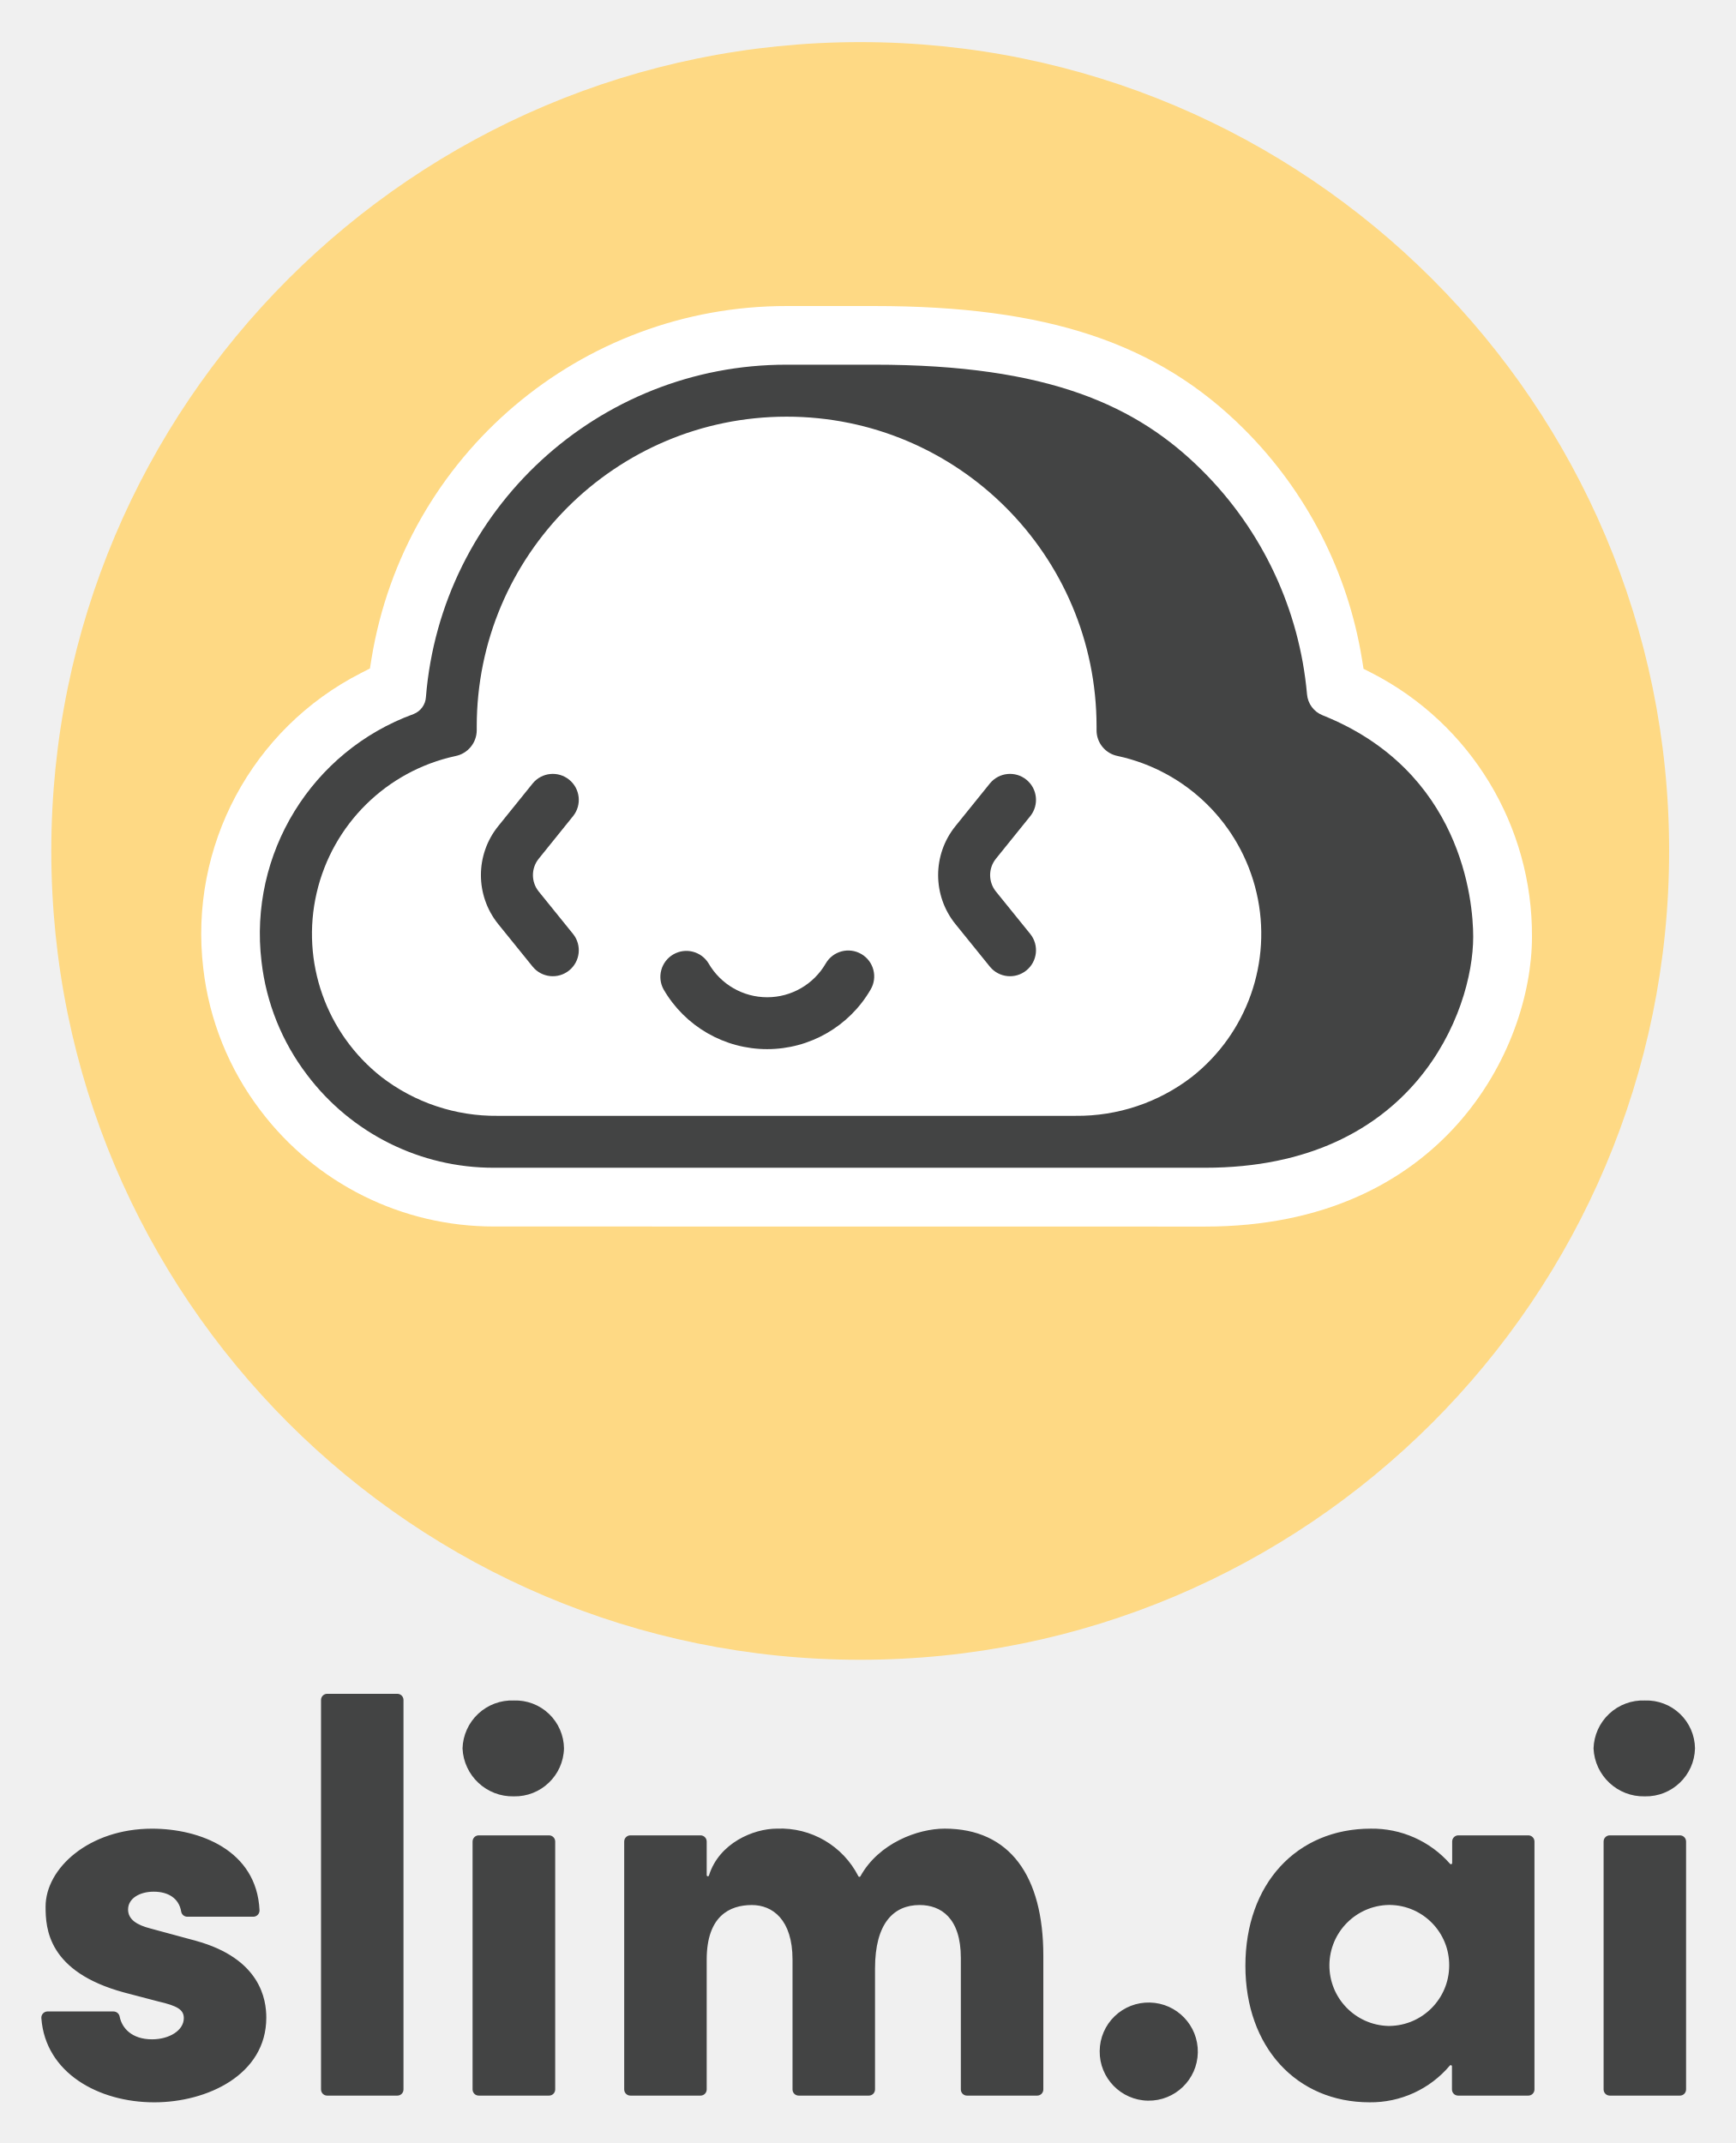
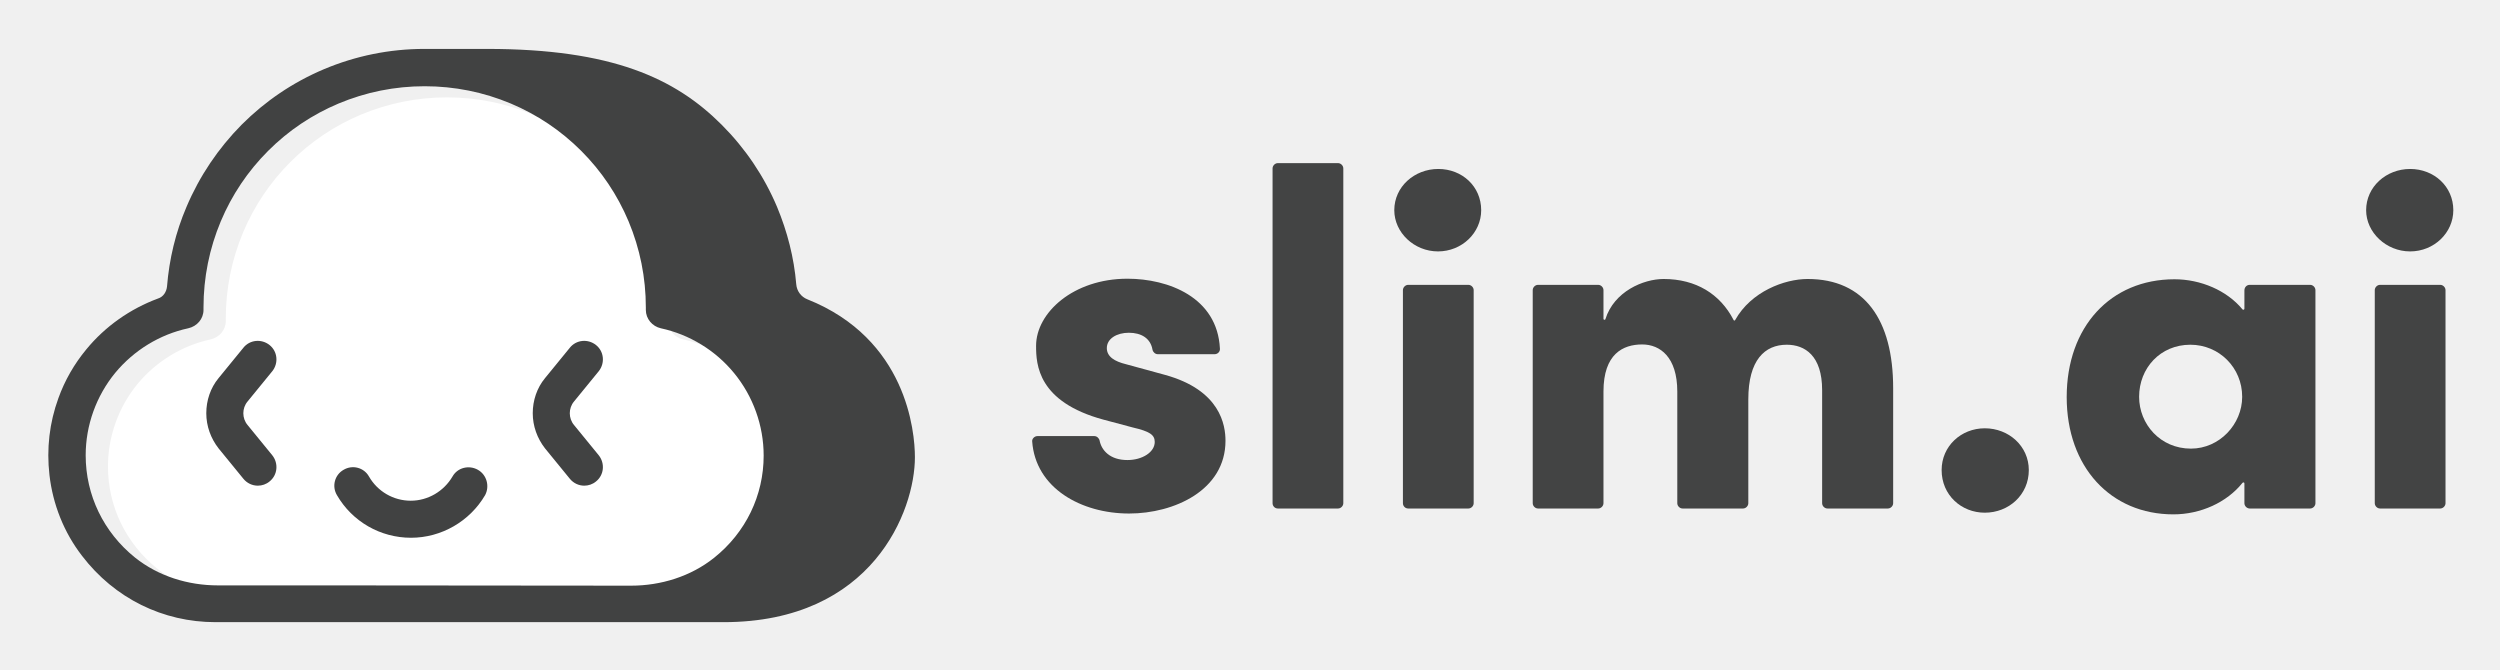
- <svg xmlns="http://www.w3.org/2000/svg" role="img" viewBox="98.13 1.63 194.75 240.50">
-   <defs>
-     <style>.cls-3{fill:#434444}</style>
-   </defs>
-   <g id="Layer_2" data-name="Layer 2">
-     <g id="Layer_1-2" data-name="Layer 1-2">
-       <path fill="none" d="M70.565 -44.747H321.435V289.746H70.565z" />
-       <circle cx="194.659" cy="97.128" r="90.772" fill="#fed984" />
-       <path d="M103.463 227.369h7.416a.7.7 0 0 1 .679.581c.253 1.278 1.356 2.546 3.635 2.546 1.937 0 3.563-1.002 3.563-2.378 0-.938-.688-1.373-2.875-1.876l-3.818-1.002c-8.568-2.323-8.818-7.189-8.818-9.631 0-4.315 4.881-8.754 11.948-8.754 5.311 0 11.733 2.39 12.059 9.138a.703.703 0 0 1-.661.742l-.03.001h-7.422a.694.694 0 0 1-.679-.581c-.247-1.487-1.452-2.23-3.081-2.23-1.565 0-2.877.749-2.877 2.001 0 1.127 1.002 1.742 2.503 2.128l5.067 1.373c7.317 2.001 7.941 6.632 7.941 8.632 0 6.443-6.678 9.506-12.57 9.506-6.251 0-12.215-3.293-12.671-9.434a.7.7 0 0 1 .633-.761Q103.434 227.369 103.463 227.369zM134.154 236.12V192.41a.691.691 0 0 1 .691-.691h7.872a.691.691 0 0 1 .691.691h0v43.711a.688.688 0 0 1-.685.691h-7.883a.688.688 0 0 1-.685-.691zM150.033 197.848a5.548 5.548 0 0 1 5.755-5.38 5.444 5.444 0 0 1 5.63 5.38 5.52 5.52 0 0 1-5.63 5.38A5.632 5.632 0 0 1 150.033 197.848zm1.127 38.272V208.295a.694.694 0 0 1 .697-.691l.009 0H159.74a.694.694 0 0 1 .691.691v27.825a.691.691 0 0 1-.691.691h-7.875a.691.691 0 0 1-.705-.676zM215.207 221.115v15.006a.688.688 0 0 1-.685.691h-7.88a.688.688 0 0 1-.691-.685V221.364c0-4.503-2.25-5.941-4.628-5.941-2.877 0-5.003 2.001-5.003 7.131V236.12a.691.691 0 0 1-.691.691h-7.875a.688.688 0 0 1-.691-.685V221.553c0-4.503-2.25-6.129-4.564-6.129-2.503 0-5.067 1.251-5.067 6.129v14.567a.691.691 0 0 1-.691.691H168.866a.691.691 0 0 1-.691-.691h0V208.295a.694.694 0 0 1 .691-.691h7.875a.694.694 0 0 1 .691.691v3.74a.134.134 0 1 0 .264.041c1.132-3.589 4.959-5.226 7.616-5.226a9.789 9.789 0 0 1 9.14 5.343.131.131 0 0 0 .232 0c2.059-3.72 6.446-5.343 9.451-5.343C211.456 206.855 215.207 212.172 215.207 221.115zM221.531 231.808a5.487 5.487 0 0 1 5.63-5.441 5.507 5.507 0 1 1-5.63 5.441zM261.752 207.604h7.877a.694.694 0 0 1 .691.691v27.825a.691.691 0 0 1-.691.691h-7.877a.691.691 0 0 1-.691-.691h0v-2.596a.134.134 0 0 0-.241-.081 11.609 11.609 0 0 1-9.001 4.12c-8.191 0-13.937-6.193-13.937-15.322 0-9.196 5.755-15.389 14.074-15.389a11.625 11.625 0 0 1 8.888 3.943.134.134 0 0 0 .241-.084v-2.419A.694.694 0 0 1 261.752 207.604zm-1.002 14.637a6.742 6.742 0 0 0-6.657-6.826q-.05-.001-.099-.001a6.792 6.792 0 0 0-.1 13.58q.089.001.178-0A6.791 6.791 0 0 0 260.75 222.241zM276.949 197.848a5.548 5.548 0 0 1 5.755-5.38 5.444 5.444 0 0 1 5.63 5.38 5.518 5.518 0 0 1-5.63 5.38A5.63 5.63 0 0 1 276.949 197.848zm1.129 38.272V208.295a.691.691 0 0 1 .691-.691h7.872a.691.691 0 0 1 .691.691h0v27.825a.688.688 0 0 1-.685.691h-7.877a.688.688 0 0 1-.691-.685z" class="cls-3" />
-       <path fill="#fff" d="M153.561,139.274a32.773,32.773,0,0,1-26.205-13.025,32.387,32.387,0,0,1-6.42-15.97,32.857,32.857,0,0,1,17.712-33.121l.993-.505.177-1.1a47.177,47.177,0,0,1,46.6-39.579h9.829c19.396,0,31.803,4.135,41.495,13.824a47.105,47.105,0,0,1,13.22,25.79l.177,1.1.993.505a33.067,33.067,0,0,1,17.909,29.57c0,12.57-9.956,32.52-36.675,32.52Z" />
-       <path d="M162.449 93.206a2.916 2.916 0 0 0-4.532-3.67l-3.873 4.8a8.749 8.749 0 0 0 0 11.008l3.873 4.788a2.916 2.916 0 0 0 4.532-3.67h0l-3.87-4.788a2.924 2.924 0 0 1 0-3.667zM213.755 93.206a2.916 2.916 0 0 0-4.532-3.67l-3.873 4.8a8.749 8.749 0 0 0 0 11.008l3.873 4.788a2.916 2.916 0 0 0 4.532-3.67h0l-3.873-4.788a2.93 2.93 0 0 1 0-3.667zM194.778 108.693a2.918 2.918 0 0 0-3.987 1.063 7.59 7.59 0 0 1-13.142 0 2.917 2.917 0 0 0-5.049 2.921 13.423 13.423 0 0 0 23.229 0 2.904 2.904 0 0 0-1.034-3.974z" class="cls-3" />
-       <path d="M246.537,81.899a2.787,2.787,0,0,1-1.742-2.364,40.473,40.473,0,0,0-11.733-25.072c-7.297-7.297-17.23-11.905-36.832-11.905h-9.829a40.575,40.575,0,0,0-40.476,37.308,2.186,2.186,0,0,1-1.388,1.899,26.246,26.246,0,0,0-17.061,27.779,25.787,25.787,0,0,0,5.107,12.703,26.185,26.185,0,0,0,20.964,10.435h79.817c23.441,0,30.081-17.535,30.081-25.917C263.445,102.668,262.135,88.136,246.537,81.899Zm-75.035,44.956h-17.529a20.991,20.991,0,0,1-13.049-4.37,20.424,20.424,0,0,1,8.31-36.005,2.962,2.962,0,0,0,2.393-2.904v-.395a34.776,34.776,0,1,1,69.553-.028v.443a2.933,2.933,0,0,0,2.372,2.877,20.427,20.427,0,0,1,8.333,36.005,21.003,21.003,0,0,1-13.057,4.376Z" class="cls-3" />
-     </g>
+ <svg xmlns="http://www.w3.org/2000/svg" role="img" viewBox="-16.76 -17.26 897.52 240.52">
+   <style>svg {enable-background:new 0 0 864 206.6}</style>
+   <style>.st1{fill:#414242}.st2{fill:#434444}</style>
+   <path fill="#fff" d="M109.6 196.9H69.5c-10.8 0-21.4-3.3-29.8-10-11.3-9.1-17.7-22.4-17.7-36.7 0-10.8 3.8-21.3 10.6-29.6 6.7-8.1 16-13.8 26.2-16 3.2-.7 5.5-3.4 5.5-6.6v-.9c0-10.7 2.1-21.1 6.2-30.9 4-9.5 9.7-18 17-25.3s15.8-13 25.3-17c9.8-4.1 20.2-6.2 30.9-6.2s21.1 2.1 30.9 6.2c9.5 4 18 9.7 25.3 17s13 15.8 17 25.3c4.1 9.8 6.2 20.2 6.2 30.9v.9c0 3.2 2.3 5.9 5.4 6.6 10.2 2.2 19.6 7.9 26.3 16.1 6.8 8.3 10.6 18.8 10.6 29.6 0 14.3-6.4 27.6-17.8 36.7-8.4 6.7-19.1 10-29.8 10l-108.2-.1z" />
+   <path d="M81 116c2.3-2.9 1.9-7.1-1-9.4s-7.1-1.9-9.4 1l-8.9 10.9c-2.9 3.5-4.4 8-4.4 12.6s1.6 9 4.4 12.6l8.9 10.9c1.3 1.6 3.2 2.5 5.2 2.5 1.5 0 3-.5 4.2-1.5 2.9-2.3 3.3-6.5 1-9.4l-8.9-10.9c-2-2.4-2-6 0-8.4L81 116zm117.2 0c2.3-2.9 1.9-7.1-1-9.4s-7.1-1.9-9.4 1l-8.9 10.9c-2.9 3.5-4.4 8-4.4 12.6s1.6 9 4.4 12.6l8.9 10.9c1.3 1.6 3.2 2.5 5.2 2.5 1.5 0 3-.5 4.2-1.5 2.9-2.3 3.3-6.5 1-9.4l-8.9-10.9c-2-2.4-2-6 0-8.4l8.9-10.9zm-43.4 35.4c-3.2-1.8-7.3-.8-9.1 2.4-3.1 5.3-8.8 8.7-15 8.7s-11.9-3.3-15-8.7c-1.8-3.2-5.9-4.3-9.1-2.4-3.2 1.8-4.3 5.9-2.4 9.1 5.5 9.5 15.6 15.3 26.6 15.3 10.9 0 21.1-5.9 26.6-15.3 1.7-3.2.6-7.3-2.6-9.1z" class="st1" />
+   <path d="M273.1 90.2c-2.3-.9-3.8-3-4-5.4-.8-9.6-3.2-18.9-6.9-27.8-4.7-11.1-11.4-21-19.9-29.5C225.6 10.8 202.9.3 158.1.3h-22.5c-12.5 0-24.7 2.5-36.1 7.3C88.4 12.3 78.5 19 70 27.5 61.6 36 54.9 45.9 50.2 57c-3.9 9.1-6.2 18.7-7 28.6-.2 1.9-1.3 3.7-3.2 4.3-10 3.7-19 10-25.8 18.3-4.3 5.2-7.7 11.1-10 17.5C1 134.5-.1 143.8 1 153.3c1.2 10.5 5.2 20.6 11.7 29 11.7 15.3 29.1 23.8 47.9 23.8H243c53.6 0 68.7-40.1 68.7-59.2 0-9.3-3-42.5-38.6-56.7zM101.6 192.9H61.5c-10.8 0-21.4-3.3-29.8-10-11.3-9.1-17.7-22.4-17.7-36.7 0-10.8 3.8-21.3 10.6-29.6 6.7-8.1 16-13.8 26.2-16 3.2-.7 5.5-3.4 5.5-6.6v-.9c0-10.7 2.1-21.1 6.2-30.9 4-9.5 9.7-18 17-25.3 7.3-7.3 15.8-13 25.3-17 9.8-4.1 20.2-6.2 30.9-6.2s21.1 2.1 30.9 6.2c9.5 4 18 9.7 25.3 17s13 15.8 17 25.3c4.1 9.8 6.2 20.2 6.2 30.9v.9c0 3.2 2.3 5.9 5.4 6.6 10.2 2.2 19.6 7.9 26.3 16.1 6.8 8.3 10.6 18.8 10.6 29.6 0 14.3-6.4 27.6-17.8 36.7-8.4 6.7-19.1 10-29.8 10l-108.2-.1z" class="st1" />
+   <g id="type_1_">
+     <path id="type__x3C_CompoundPathItem_x3E__13_" d="M355.7 139.3h20.4c.9 0 1.7.7 1.9 1.6.7 3.5 3.7 7 10 7 5.3 0 9.8-2.8 9.8-6.5 0-2.6-1.9-3.8-7.9-5.2l-10.5-2.8c-23.6-6.4-24.2-19.8-24.2-26.5 0-11.9 13.4-24.1 32.8-24.1 14.6 0 32.3 6.6 33.2 25.1.1 1.1-.8 2-1.9 2h-20.4c-.9 0-1.7-.7-1.9-1.6-.7-4.1-4-6.1-8.5-6.1-4.3 0-7.9 2.1-7.9 5.5 0 3.1 2.8 4.8 6.9 5.8l13.9 3.8c20.1 5.5 21.8 18.2 21.8 23.7 0 17.7-18.4 26.1-34.6 26.1-17.2 0-33.6-9.1-34.8-25.9-.1-.9.8-1.9 1.9-1.9z" class="st2" />
+     <path id="type__x3C_CompoundPathItem_x3E__12_" d="M440.1 163.4V43.2c0-1 .9-1.9 1.9-1.9h21.6c1 0 1.9.9 1.9 1.9v120.2c0 1-.9 1.9-1.9 1.9H442c-1.1 0-1.9-.9-1.9-1.9z" class="st2" />
+     <path id="type__x3C_CompoundPathItem_x3E__11_" d="M483.8 58.2c0-8.4 7.2-14.8 15.8-14.8S515 49.7 515 58.2c0 8.1-6.9 14.8-15.5 14.8s-15.7-6.8-15.7-14.8zm3.1 105.2V86.9c0-1 .9-1.9 1.9-1.9h21.6c1 0 1.9.9 1.9 1.9v76.5c0 1-.9 1.9-1.9 1.9h-21.6c-1.1 0-1.9-.9-1.9-1.9z" class="st2" />
+     <path id="type__x3C_CompoundPathItem_x3E__10_" d="M662.9 122.1v41.3c0 1-.9 1.9-1.9 1.9h-21.7c-1 0-1.9-.9-1.9-1.9v-40.6c0-12.4-6.2-16.3-12.7-16.3-7.9 0-13.8 5.5-13.8 19.6v37.3c0 1-.9 1.9-1.9 1.9h-21.7c-1 0-1.9-.9-1.9-1.9v-40.1c0-12.4-6.2-16.9-12.6-16.9-6.9 0-13.9 3.4-13.9 16.9v40.1c0 1-.9 1.9-1.9 1.9h-21.6c-1 0-1.9-.9-1.9-1.9V86.9c0-1 .9-1.9 1.9-1.9H557c1 0 1.9.9 1.9 1.9v10.3c0 .4.6.5.7.1 3.1-9.9 13.6-14.4 20.9-14.4 11.6 0 20.3 5.4 25.1 14.7.1.3.5.3.6 0 5.7-10.2 17.7-14.7 26-14.7 20.4 0 30.7 14.6 30.7 39.2z" class="st2" />
+     <path id="type__x3C_CompoundPathItem_x3E__9_" d="M680.3 151.5c0-8.6 7-15 15.5-15 8.6 0 15.8 6.4 15.8 15 0 8.9-7.2 15.3-15.8 15.3-8.4 0-15.5-6.3-15.5-15.3z" class="st2" />
+     <path id="type__x3C_CompoundPathItem_x3E__8_" d="M790.9 85h21.7c1 0 1.9.9 1.9 1.9v76.5c0 1-.9 1.9-1.9 1.9h-21.7c-1 0-1.9-.9-1.9-1.9v-7.1c0-.4-.4-.5-.7-.2-5.6 7-15 11.3-24.8 11.3-22.5 0-38.3-17-38.3-42.1C725.2 100 741 83 763.9 83c9.4 0 18.8 4 24.4 10.8.2.3.7.1.7-.2V87c0-1.2.9-2 1.9-2zm-2.7 40.2c0-10.5-8.3-18.7-18.6-18.7-10.8 0-18.4 8.4-18.4 18.7 0 9.8 7.6 18.6 18.6 18.6 10.3 0 18.4-8.8 18.4-18.6z" class="st2" />
+     <path id="type__x3C_CompoundPathItem_x3E__7_" d="M832.7 58.2c0-8.4 7.2-14.8 15.8-14.8S864 49.7 864 58.2c0 8.1-6.9 14.8-15.5 14.8s-15.8-6.8-15.8-14.8zm3.1 105.2V86.9c0-1 .9-1.9 1.9-1.9h21.6c1 0 1.9.9 1.9 1.9v76.5c0 1-.9 1.9-1.9 1.9h-21.6c-1 0-1.9-.9-1.9-1.9z" class="st2" />
  </g>
</svg>
